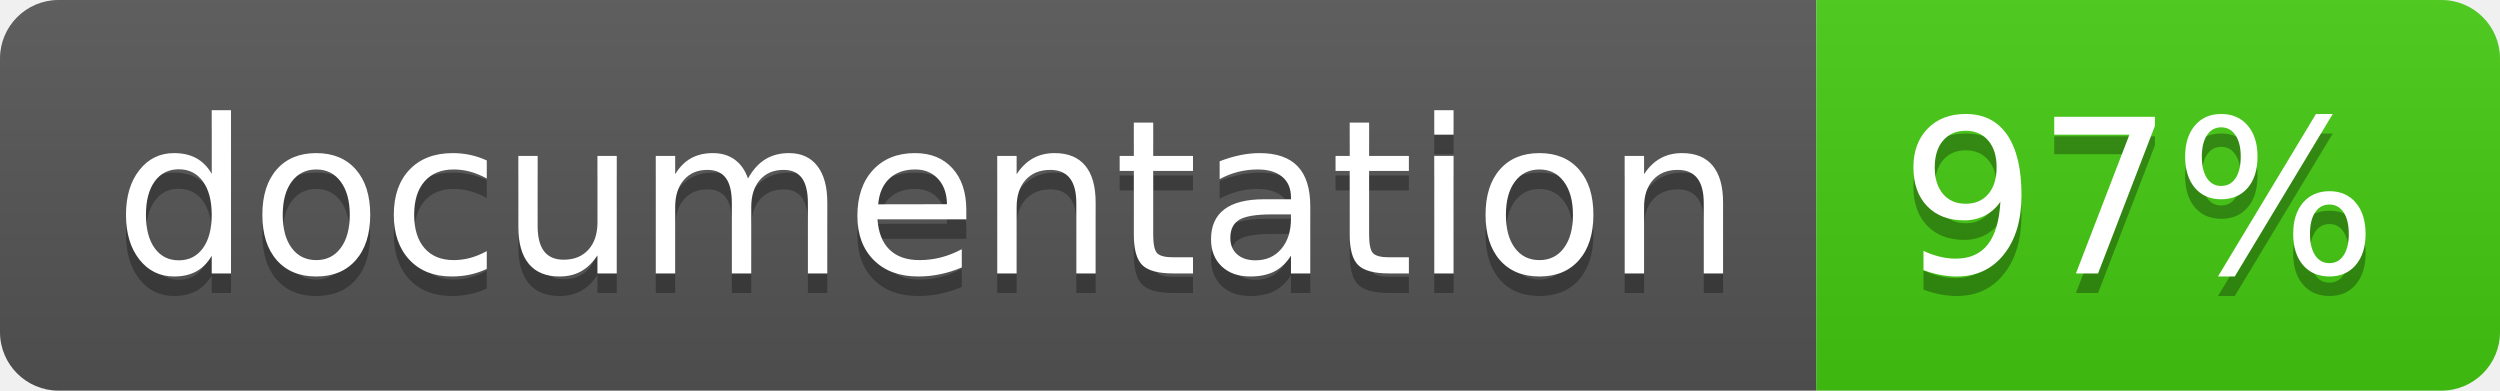
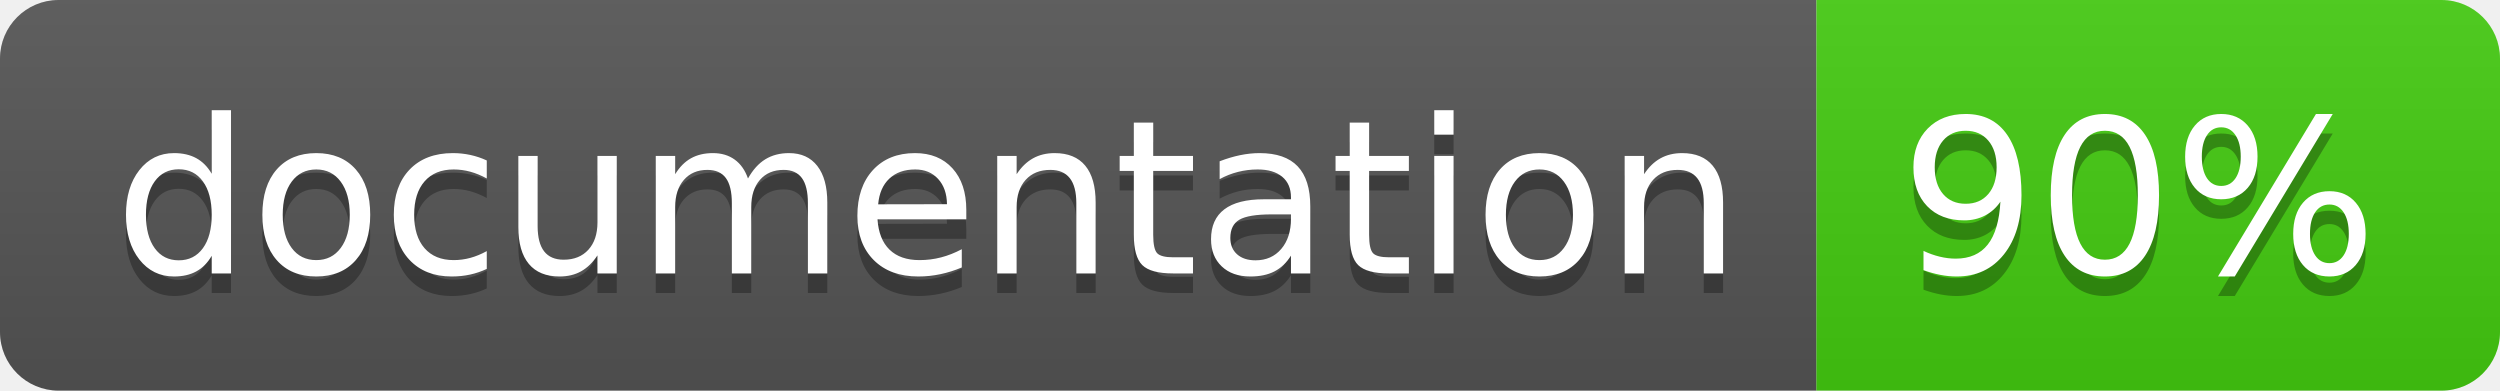
<svg xmlns="http://www.w3.org/2000/svg" width="128" height="20">
  <linearGradient id="b" x2="0" y2="100%">
    <stop offset="0" stop-color="#bbb" stop-opacity=".1" />
    <stop offset="1" stop-opacity=".1" />
  </linearGradient>
  <clipPath id="a">
    <rect width="128" height="20" rx="3" fill="#fff" />
  </clipPath>
  <g clip-path="url(#a)">
    <path fill="#555" d="M0 0h93v20H0z" />
    <path fill="#4c1" d="M93 0h35v20H93z" />
    <path fill="url(#b)" d="M0 0h128v20H0z" />
  </g>
  <g fill="#fff" text-anchor="middle" font-family="DejaVu Sans,Verdana,Geneva,sans-serif" font-size="110">
    <text x="475" y="150" fill="#010101" fill-opacity=".3" transform="scale(.1)" textLength="830">
      documentation
    </text>
    <text x="475" y="140" transform="scale(.1)" textLength="830">
      documentation
    </text>
    <text x="1095" y="150" fill="#010101" fill-opacity=".3" transform="scale(.1)" textLength="250">
-       97%
+       90%
    </text>
    <text x="1095" y="140" transform="scale(.1)" textLength="250">
-       97%
+       90%
    </text>
  </g>
</svg>
